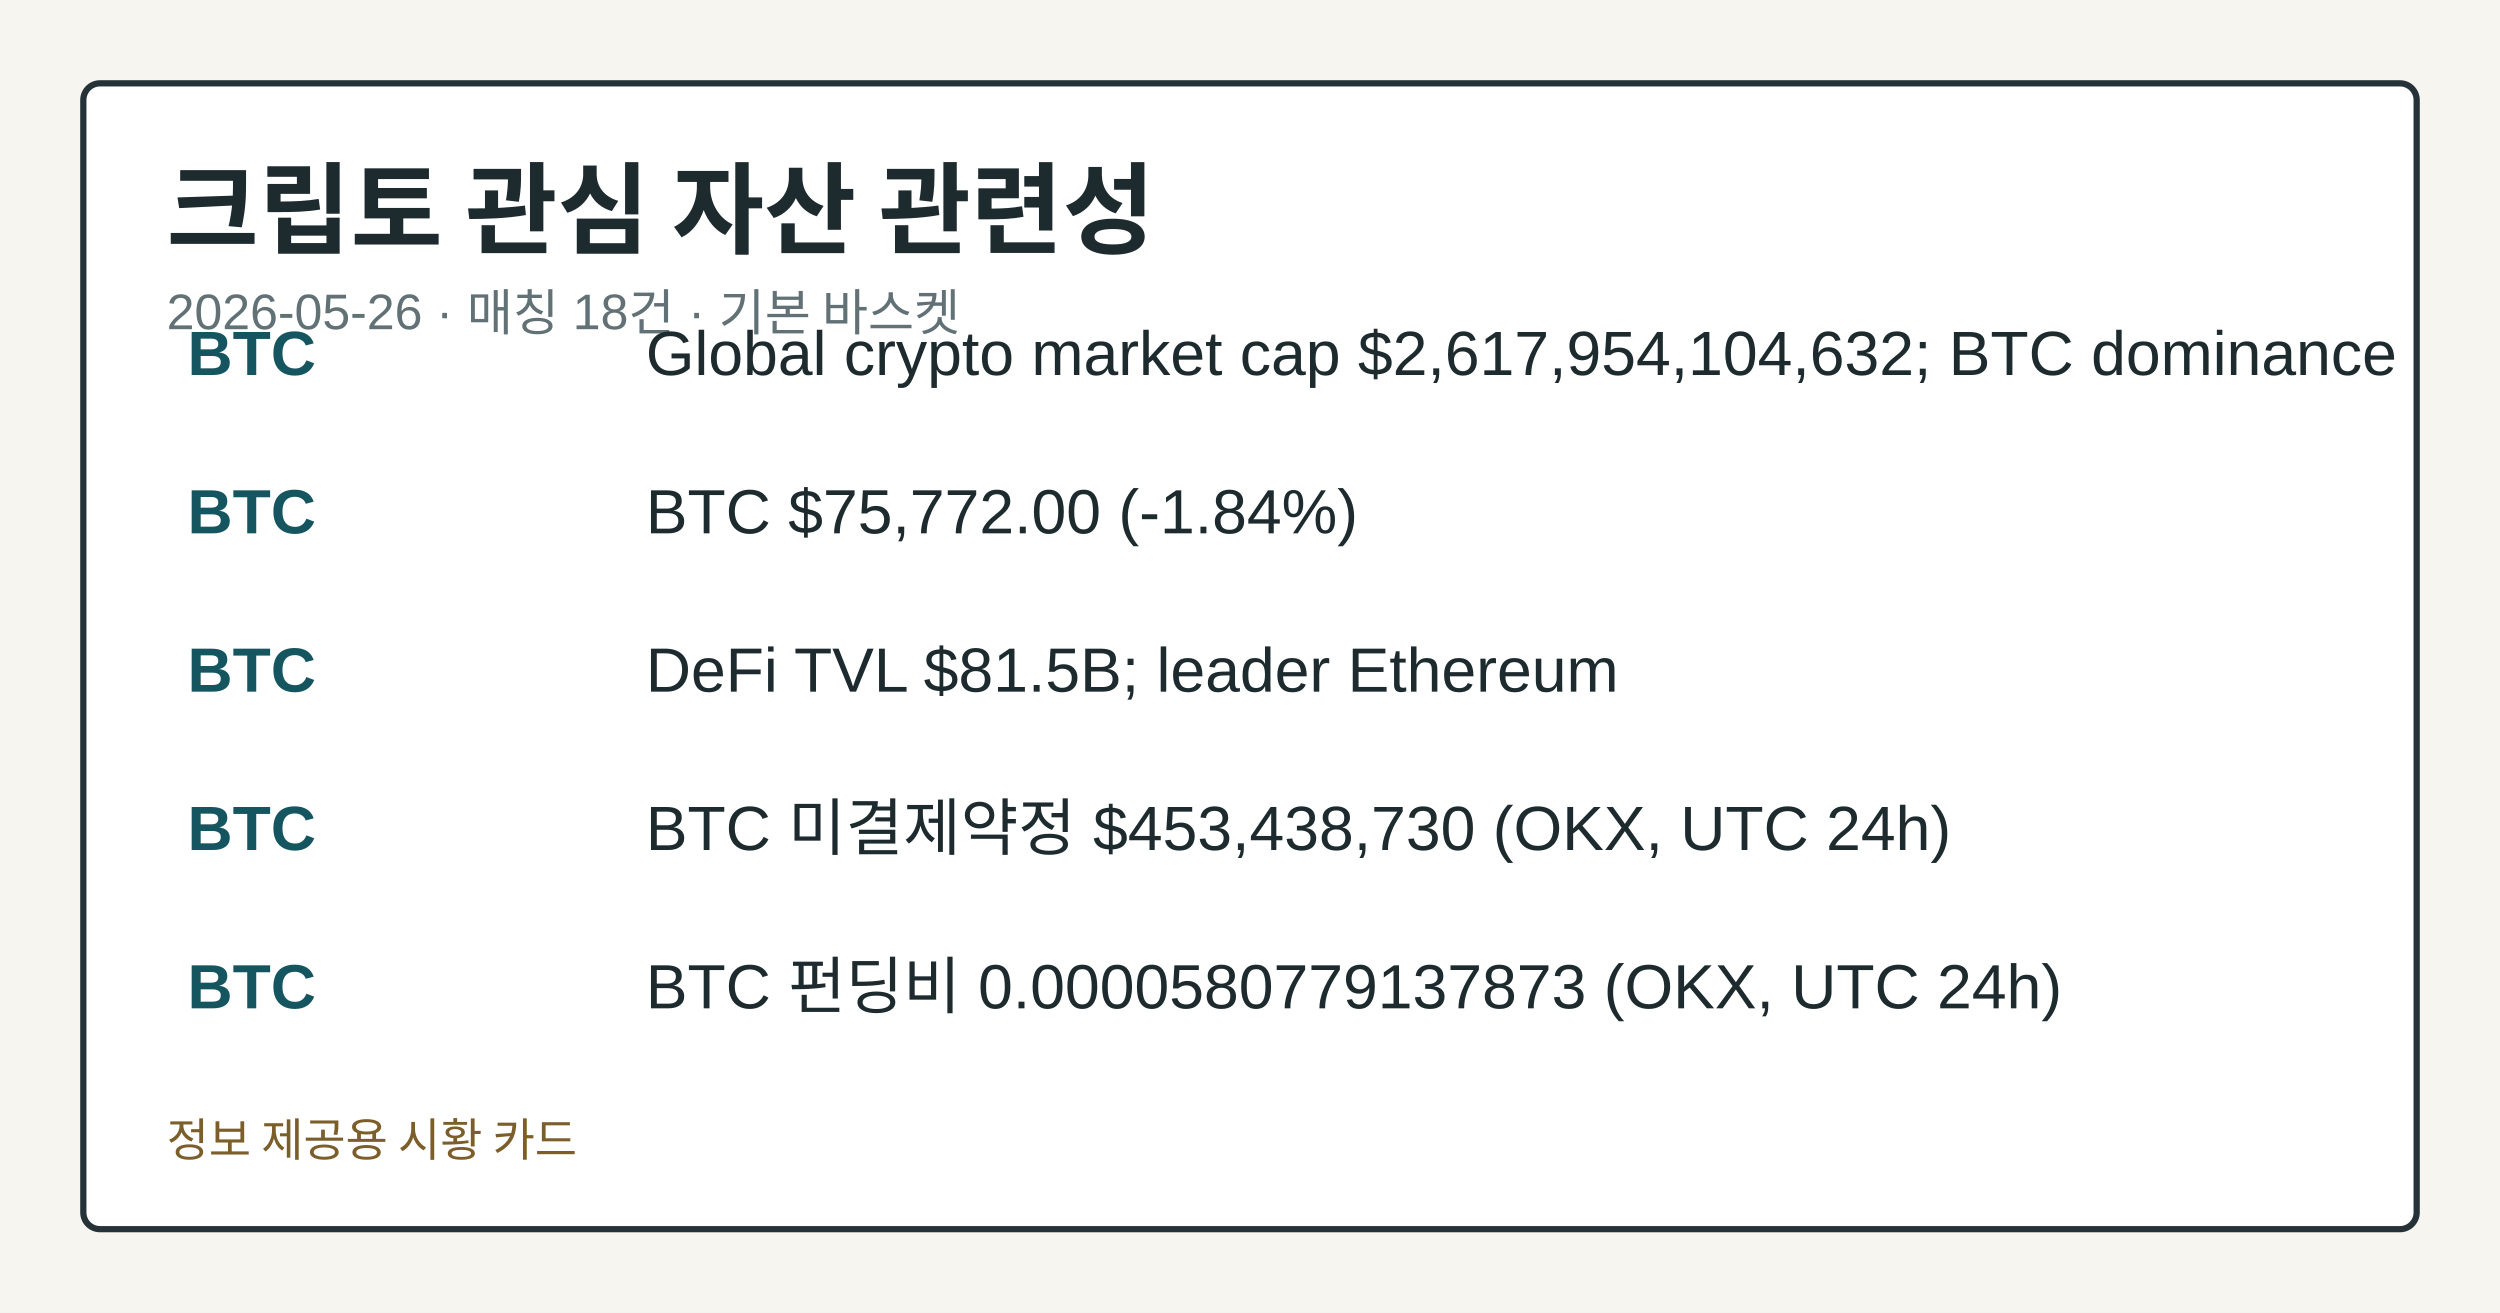
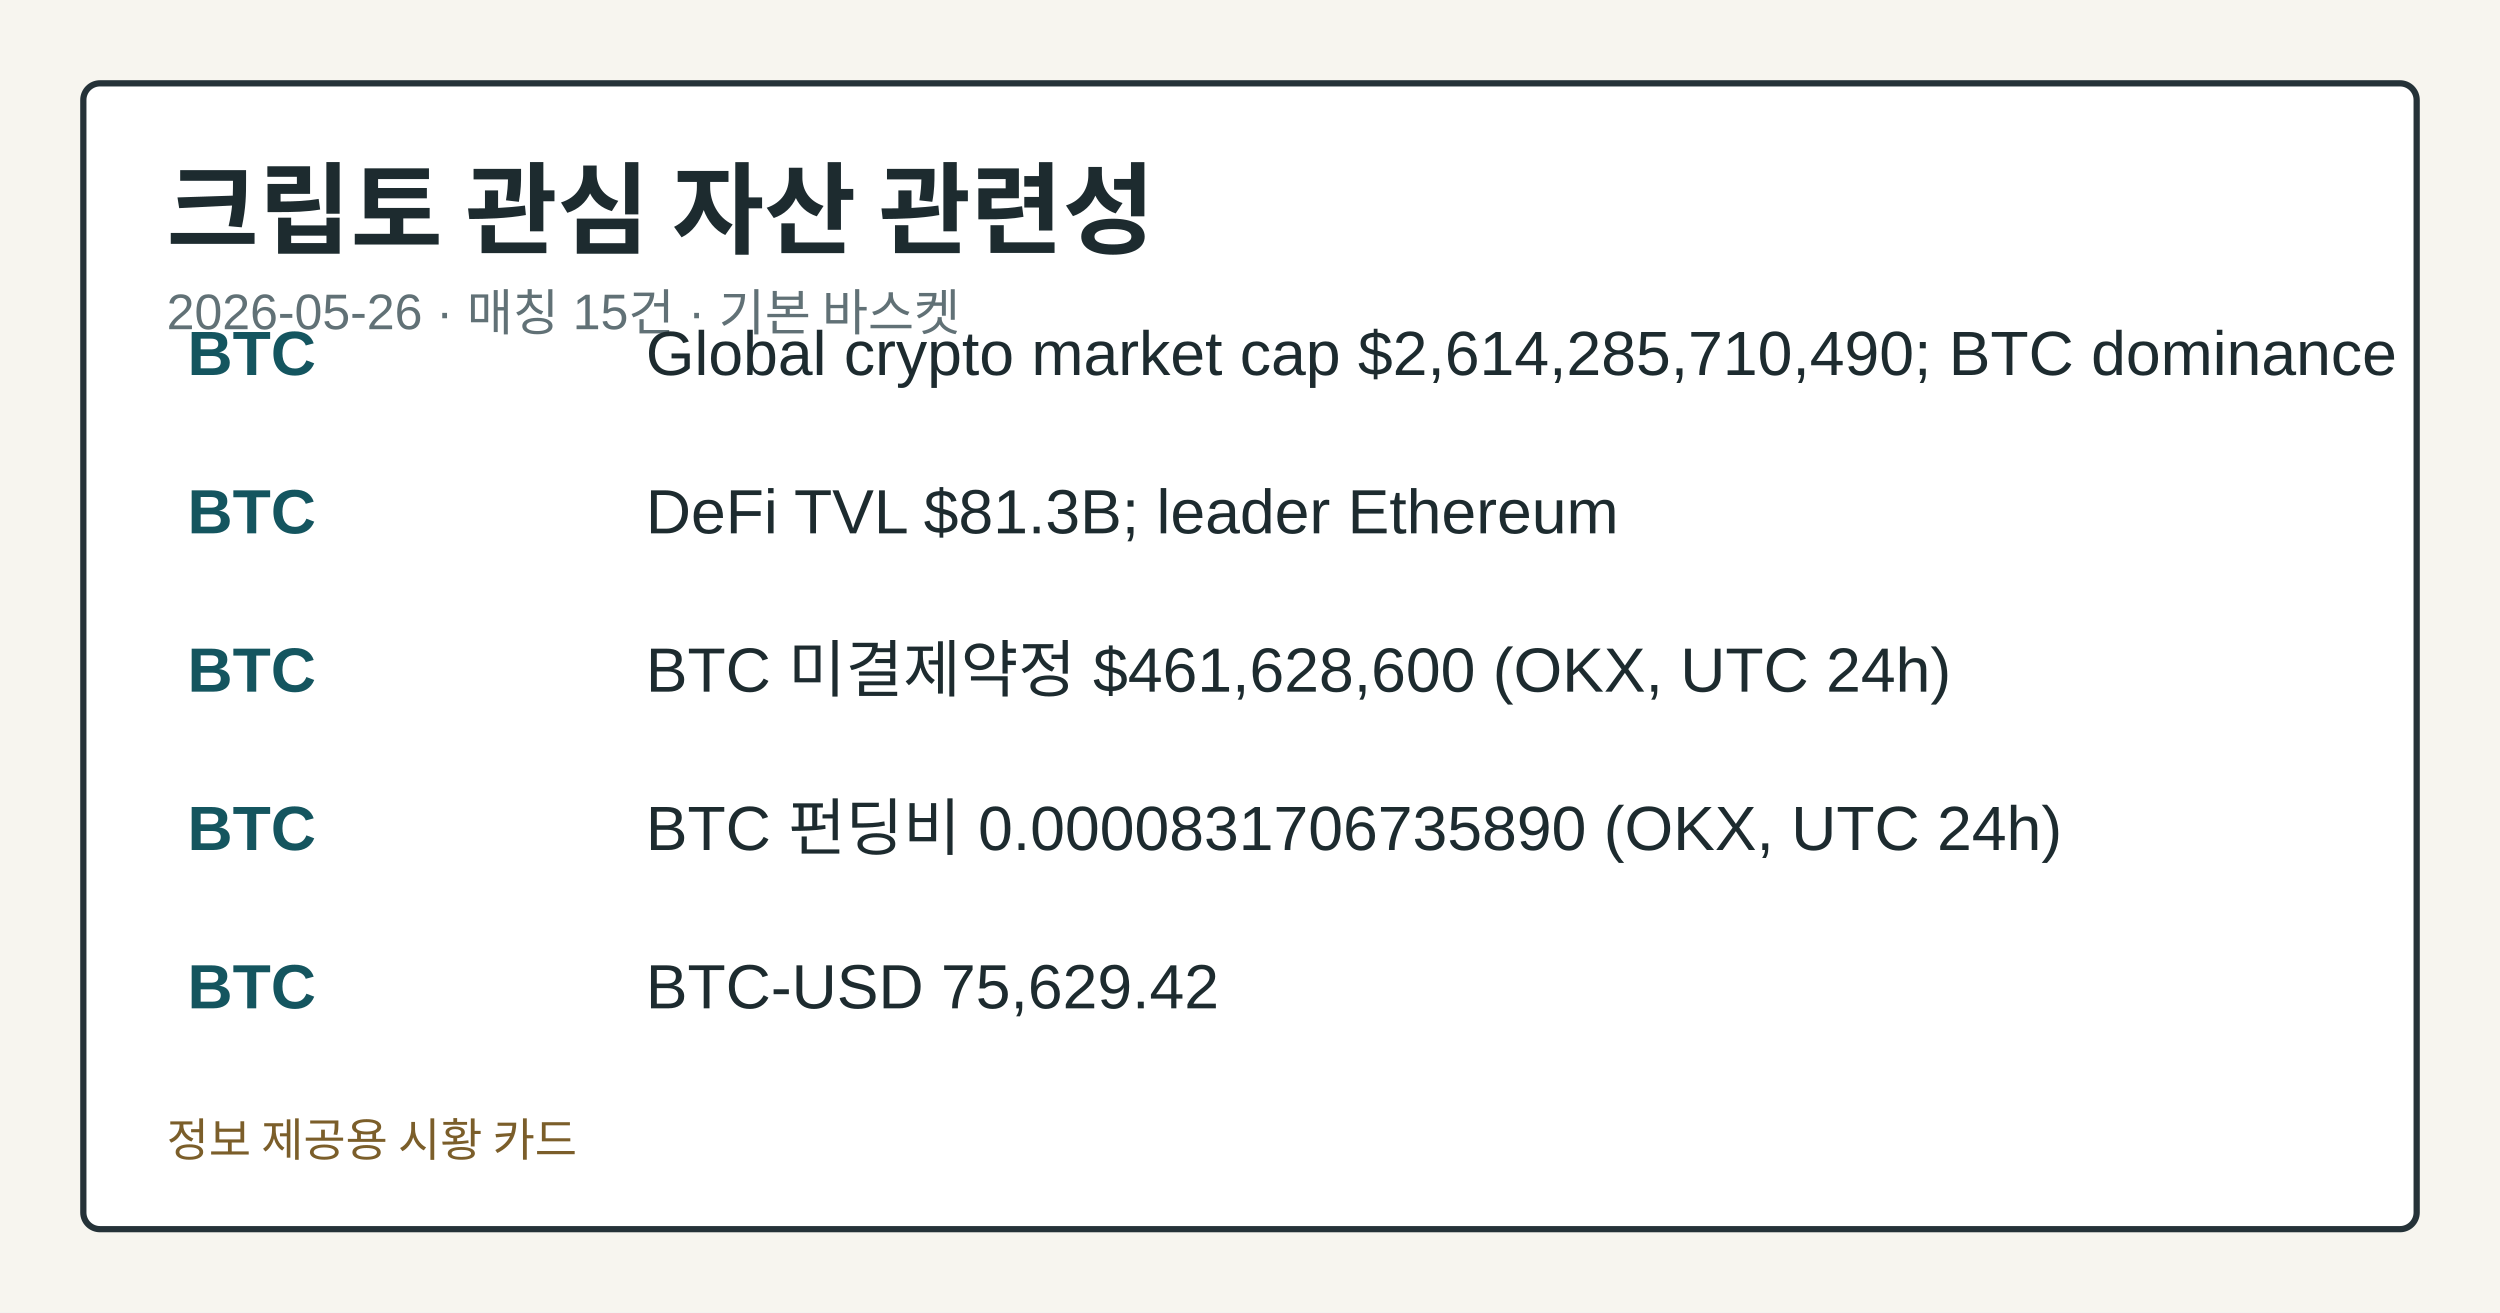
<svg xmlns="http://www.w3.org/2000/svg" width="1200" height="630" viewBox="0 0 1200 630" role="img" aria-label="크립토 관심 자산 관련성">
  <style>.card-bg{fill:#f7f5ef;}.card-frame{fill:#ffffff;stroke:#253238;}.card-title{fill:#1d2b2f;}.card-subtitle{fill:#617176;}.card-label{fill:#476169;}.card-emphasis{fill:#14555f;}.card-text{fill:#1d2b2f;}.card-disclaimer{fill:#7b5e2a;}@media (prefers-color-scheme: dark){.card-bg{fill:#0f1417;}.card-frame{fill:#1a2026;stroke:#9fb1ba;}.card-title{fill:#f4f6f8;}.card-subtitle{fill:#bfcdd4;}.card-label{fill:#a8c0c8;}.card-emphasis{fill:#7adfe8;}.card-text{fill:#e8eef1;}.card-disclaimer{fill:#e2c489;}}</style>
  <rect class="card-bg" width="1200" height="630" />
  <rect class="card-frame" x="40" y="40" width="1120" height="550" rx="8" stroke-width="3" />
  <text class="card-title" x="80" y="118" font-family="&quot;Noto Sans KR&quot;, Arial, sans-serif" font-size="48" font-weight="700">크립토 관심 자산 관련성</text>
-   <text class="card-subtitle" x="80" y="158" font-family="&quot;Noto Sans KR&quot;, Arial, sans-serif" font-size="24">2026-05-26 · 매칭 18건 · 기본 바스켓</text>
+   <text class="card-subtitle" x="80" y="158" font-family="&quot;Noto Sans KR&quot;, Arial, sans-serif" font-size="24">2026-05-26 · 매칭 15건 · 기본 바스켓</text>
  <text class="card-emphasis" x="90" y="180" font-family="&quot;Noto Sans KR&quot;, Arial, sans-serif" font-size="30" font-weight="700">BTC</text>
-   <text class="card-text" x="310" y="180" font-family="&quot;Noto Sans KR&quot;, Arial, sans-serif" font-size="30">Global crypto market cap $2,617,954,104,632; BTC dominance</text>
+   <text class="card-text" x="310" y="180" font-family="&quot;Noto Sans KR&quot;, Arial, sans-serif" font-size="30">Global crypto market cap $2,614,285,710,490; BTC dominance</text>
  <text class="card-emphasis" x="90" y="256" font-family="&quot;Noto Sans KR&quot;, Arial, sans-serif" font-size="30" font-weight="700">BTC</text>
-   <text class="card-text" x="310" y="256" font-family="&quot;Noto Sans KR&quot;, Arial, sans-serif" font-size="30">BTC $75,772.00 (-1.84%)</text>
+   <text class="card-text" x="310" y="256" font-family="&quot;Noto Sans KR&quot;, Arial, sans-serif" font-size="30">DeFi TVL $81.3B; leader Ethereum</text>
  <text class="card-emphasis" x="90" y="332" font-family="&quot;Noto Sans KR&quot;, Arial, sans-serif" font-size="30" font-weight="700">BTC</text>
-   <text class="card-text" x="310" y="332" font-family="&quot;Noto Sans KR&quot;, Arial, sans-serif" font-size="30">DeFi TVL $81.5B; leader Ethereum</text>
+   <text class="card-text" x="310" y="332" font-family="&quot;Noto Sans KR&quot;, Arial, sans-serif" font-size="30">BTC 미결제약정 $461,628,600 (OKX, UTC 24h)</text>
  <text class="card-emphasis" x="90" y="408" font-family="&quot;Noto Sans KR&quot;, Arial, sans-serif" font-size="30" font-weight="700">BTC</text>
-   <text class="card-text" x="310" y="408" font-family="&quot;Noto Sans KR&quot;, Arial, sans-serif" font-size="30">BTC 미결제약정 $453,438,730 (OKX, UTC 24h)</text>
+   <text class="card-text" x="310" y="408" font-family="&quot;Noto Sans KR&quot;, Arial, sans-serif" font-size="30">BTC 펀딩비 0.0000831706735890 (OKX, UTC 24h)</text>
  <text class="card-emphasis" x="90" y="484" font-family="&quot;Noto Sans KR&quot;, Arial, sans-serif" font-size="30" font-weight="700">BTC</text>
-   <text class="card-text" x="310" y="484" font-family="&quot;Noto Sans KR&quot;, Arial, sans-serif" font-size="30">BTC 펀딩비 0.0000580779137873 (OKX, UTC 24h)</text>
+   <text class="card-text" x="310" y="484" font-family="&quot;Noto Sans KR&quot;, Arial, sans-serif" font-size="30">BTC-USD 75,629.42</text>
  <text class="card-disclaimer" x="80" y="555" font-family="&quot;Noto Sans KR&quot;, Arial, sans-serif" font-size="22">정보 제공용 시황 카드</text>
</svg>
